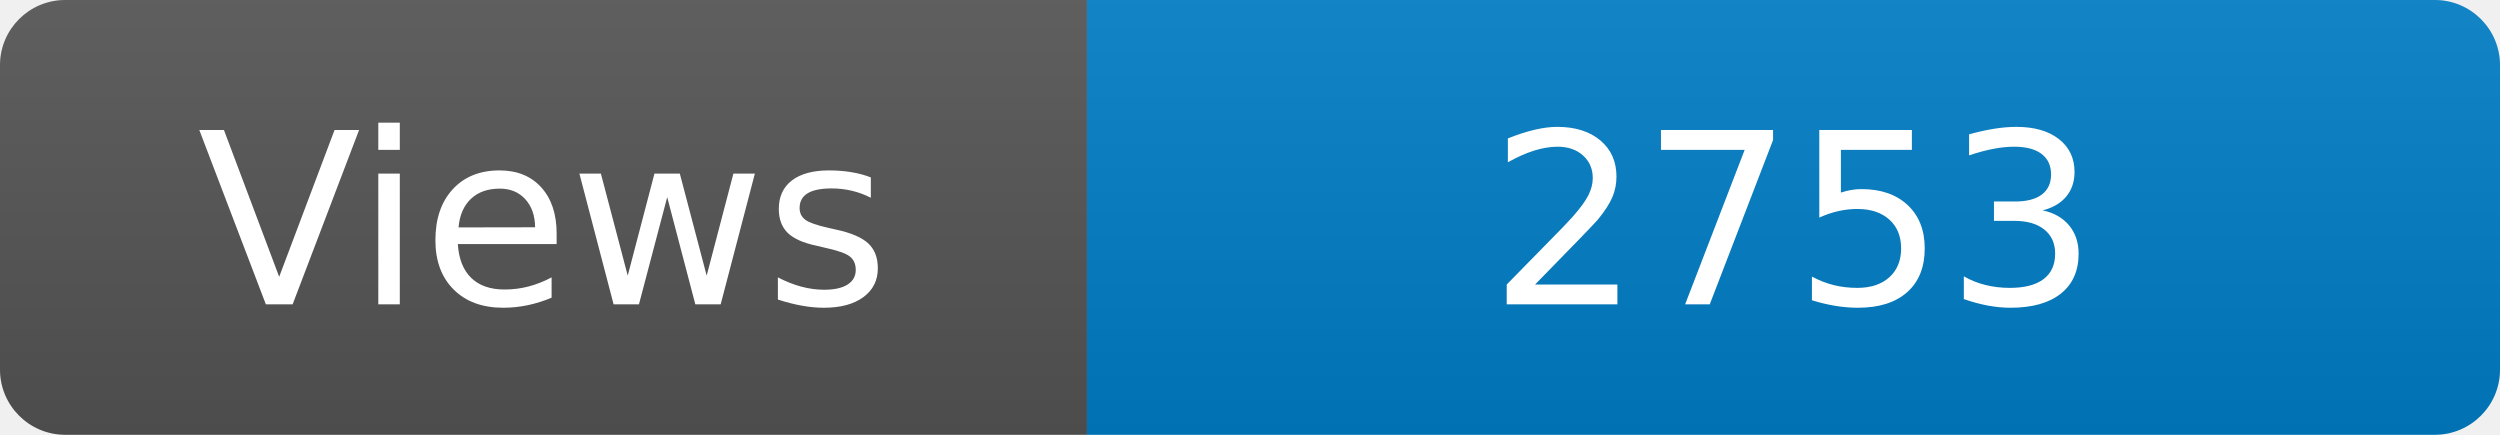
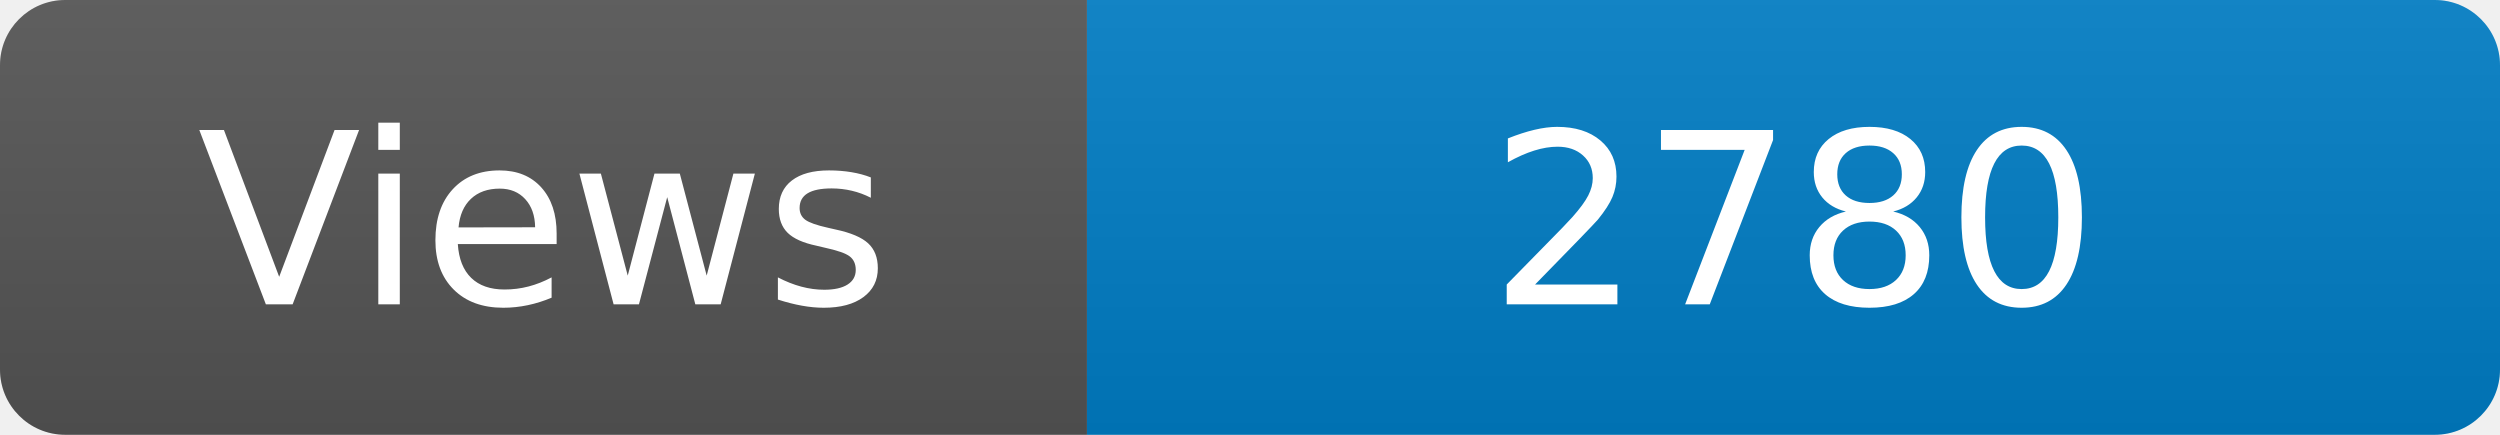
<svg xmlns="http://www.w3.org/2000/svg" width="115" height="20" role="img" aria-label="Maintained?: yes">
  <linearGradient id="s" x2="0" y2="100%">
    <stop offset="0" stop-color="#bbb" stop-opacity=".1" />
    <stop offset="1" stop-opacity=".1" />
  </linearGradient>
  <clipPath id="r">
    <rect width="115" height="20" rx="3" fill="#fff" />
  </clipPath>
  <g clip-path="url(#r)">
    <rect width="50" height="20" fill="#555" />
    <rect x="50" width="160" height="20" fill="#007ec6" />
    <rect width="115" height="20" fill="url(#s)" />
  </g>
  <g fill="#fff" text-anchor="middle" font-family="Verdana,Geneva,DejaVu Sans,sans-serif" font-size="110">
    <text x="250" y="140" transform="scale(.1)" fill="#fff">Views</text>
-     <text x="825" y="140" transform="scale(.1)" fill="#fff">2753</text>
+     <text x="825" y="140" transform="scale(.1)" fill="#fff">2780</text>
  </g>
</svg>
